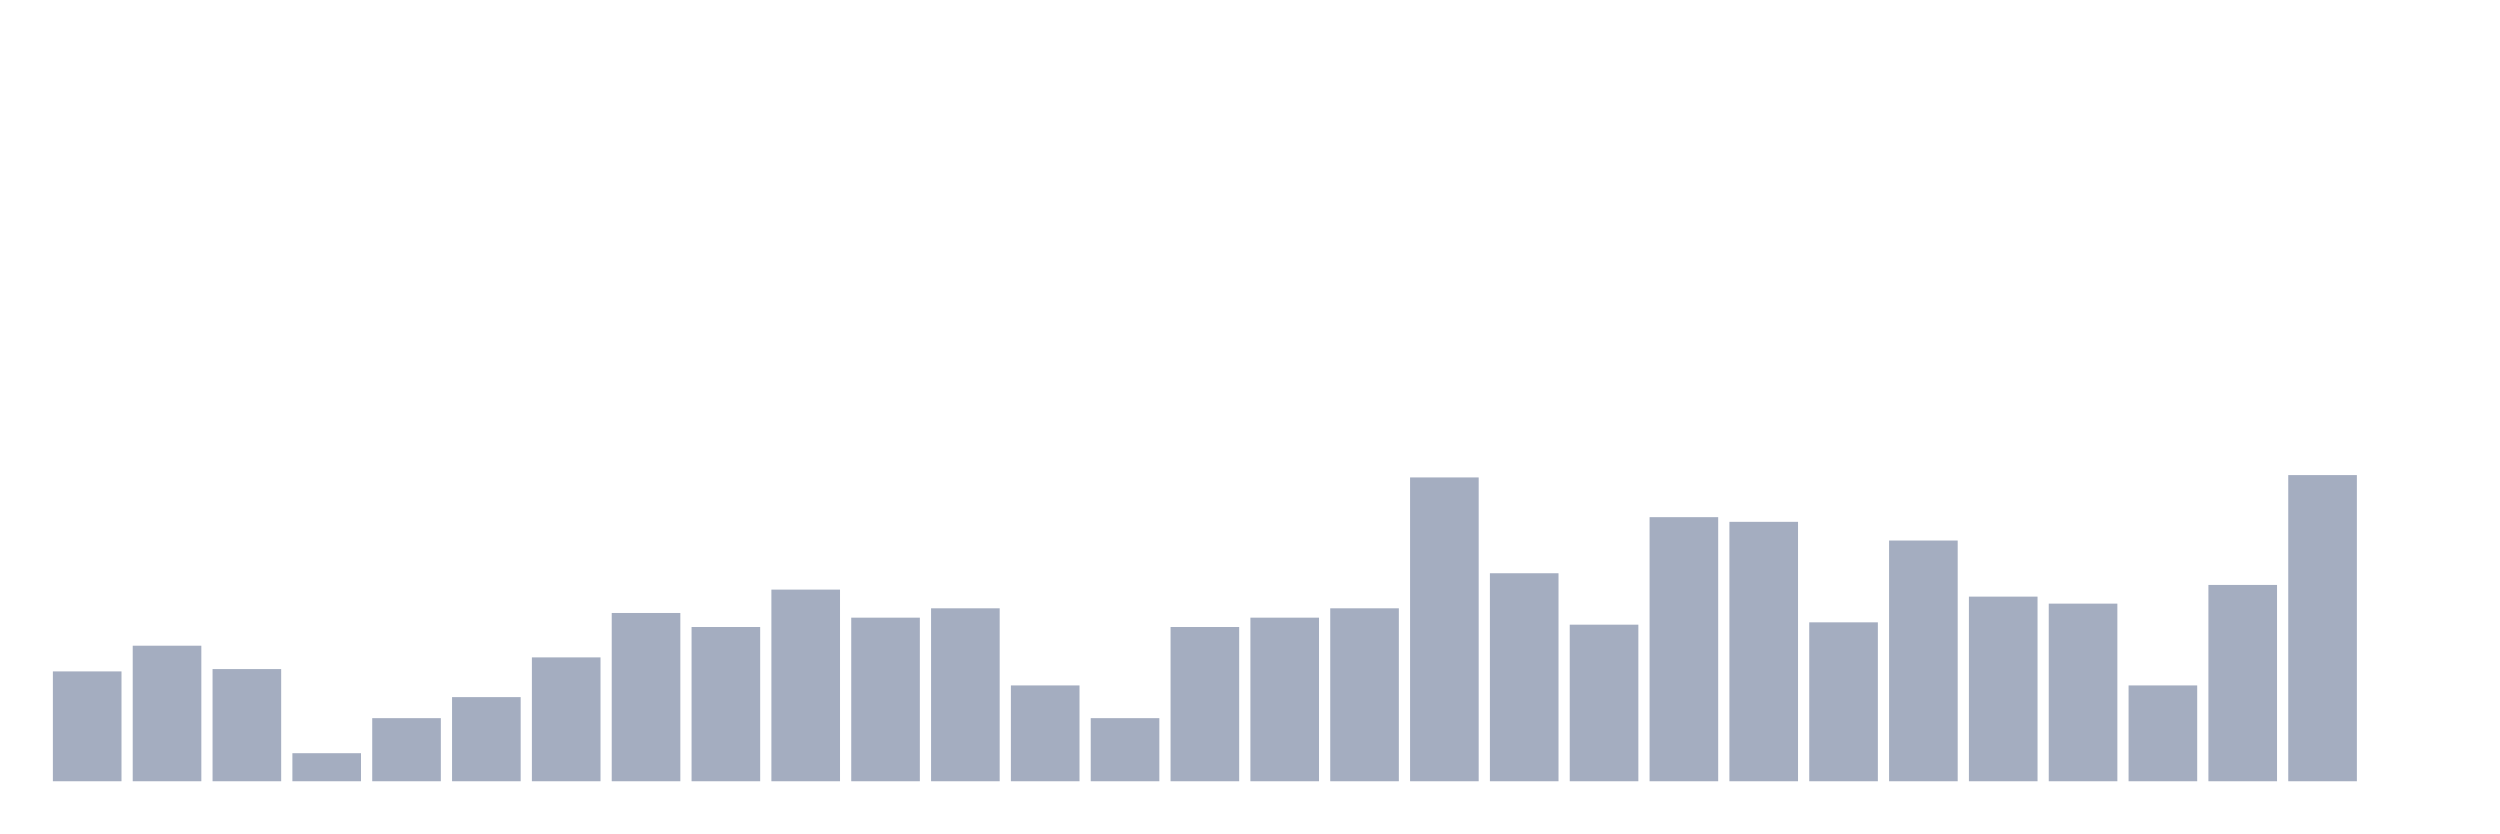
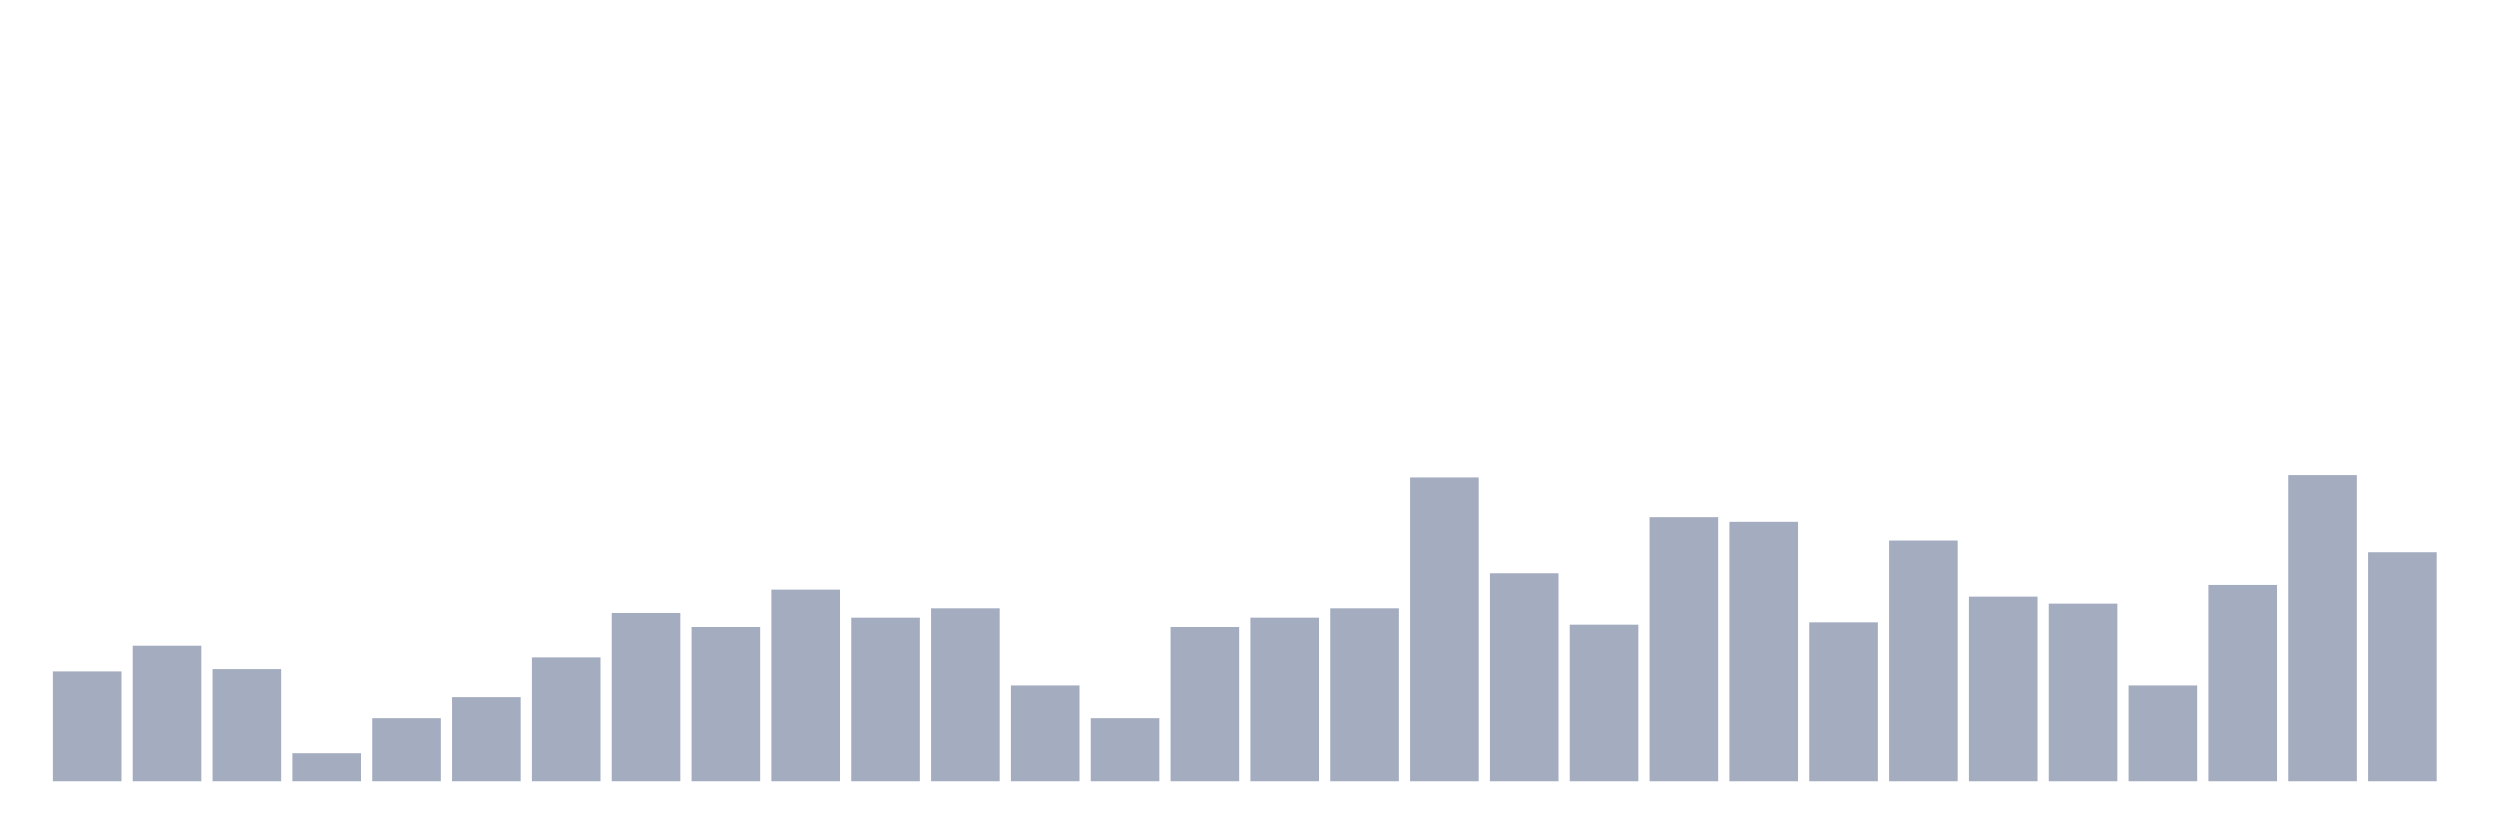
<svg xmlns="http://www.w3.org/2000/svg" viewBox="0 0 480 160">
  <g transform="translate(10,10)">
    <rect class="bar" x="0.153" width="13.175" y="118.91" height="21.09" fill="rgb(164,173,192)" />
    <rect class="bar" x="15.482" width="13.175" y="113.974" height="26.026" fill="rgb(164,173,192)" />
    <rect class="bar" x="30.81" width="13.175" y="118.462" height="21.538" fill="rgb(164,173,192)" />
    <rect class="bar" x="46.138" width="13.175" y="134.615" height="5.385" fill="rgb(164,173,192)" />
    <rect class="bar" x="61.466" width="13.175" y="127.885" height="12.115" fill="rgb(164,173,192)" />
    <rect class="bar" x="76.794" width="13.175" y="123.846" height="16.154" fill="rgb(164,173,192)" />
    <rect class="bar" x="92.123" width="13.175" y="116.218" height="23.782" fill="rgb(164,173,192)" />
    <rect class="bar" x="107.451" width="13.175" y="107.692" height="32.308" fill="rgb(164,173,192)" />
    <rect class="bar" x="122.779" width="13.175" y="110.385" height="29.615" fill="rgb(164,173,192)" />
    <rect class="bar" x="138.107" width="13.175" y="103.205" height="36.795" fill="rgb(164,173,192)" />
    <rect class="bar" x="153.436" width="13.175" y="108.59" height="31.41" fill="rgb(164,173,192)" />
    <rect class="bar" x="168.764" width="13.175" y="106.795" height="33.205" fill="rgb(164,173,192)" />
    <rect class="bar" x="184.092" width="13.175" y="121.603" height="18.397" fill="rgb(164,173,192)" />
    <rect class="bar" x="199.42" width="13.175" y="127.885" height="12.115" fill="rgb(164,173,192)" />
    <rect class="bar" x="214.748" width="13.175" y="110.385" height="29.615" fill="rgb(164,173,192)" />
    <rect class="bar" x="230.077" width="13.175" y="108.59" height="31.41" fill="rgb(164,173,192)" />
    <rect class="bar" x="245.405" width="13.175" y="106.795" height="33.205" fill="rgb(164,173,192)" />
    <rect class="bar" x="260.733" width="13.175" y="81.667" height="58.333" fill="rgb(164,173,192)" />
    <rect class="bar" x="276.061" width="13.175" y="100.064" height="39.936" fill="rgb(164,173,192)" />
    <rect class="bar" x="291.39" width="13.175" y="109.936" height="30.064" fill="rgb(164,173,192)" />
    <rect class="bar" x="306.718" width="13.175" y="89.295" height="50.705" fill="rgb(164,173,192)" />
    <rect class="bar" x="322.046" width="13.175" y="90.192" height="49.808" fill="rgb(164,173,192)" />
    <rect class="bar" x="337.374" width="13.175" y="109.487" height="30.513" fill="rgb(164,173,192)" />
    <rect class="bar" x="352.702" width="13.175" y="93.782" height="46.218" fill="rgb(164,173,192)" />
    <rect class="bar" x="368.031" width="13.175" y="104.551" height="35.449" fill="rgb(164,173,192)" />
    <rect class="bar" x="383.359" width="13.175" y="105.897" height="34.103" fill="rgb(164,173,192)" />
    <rect class="bar" x="398.687" width="13.175" y="121.603" height="18.397" fill="rgb(164,173,192)" />
    <rect class="bar" x="414.015" width="13.175" y="102.308" height="37.692" fill="rgb(164,173,192)" />
    <rect class="bar" x="429.344" width="13.175" y="81.218" height="58.782" fill="rgb(164,173,192)" />
-     <rect class="bar" x="444.672" width="13.175" y="140" height="0" fill="rgb(164,173,192)" />
+     <rect class="bar" x="444.672" width="13.175" y="96.026" height="43.974" fill="rgb(164,173,192)" />
  </g>
</svg>
